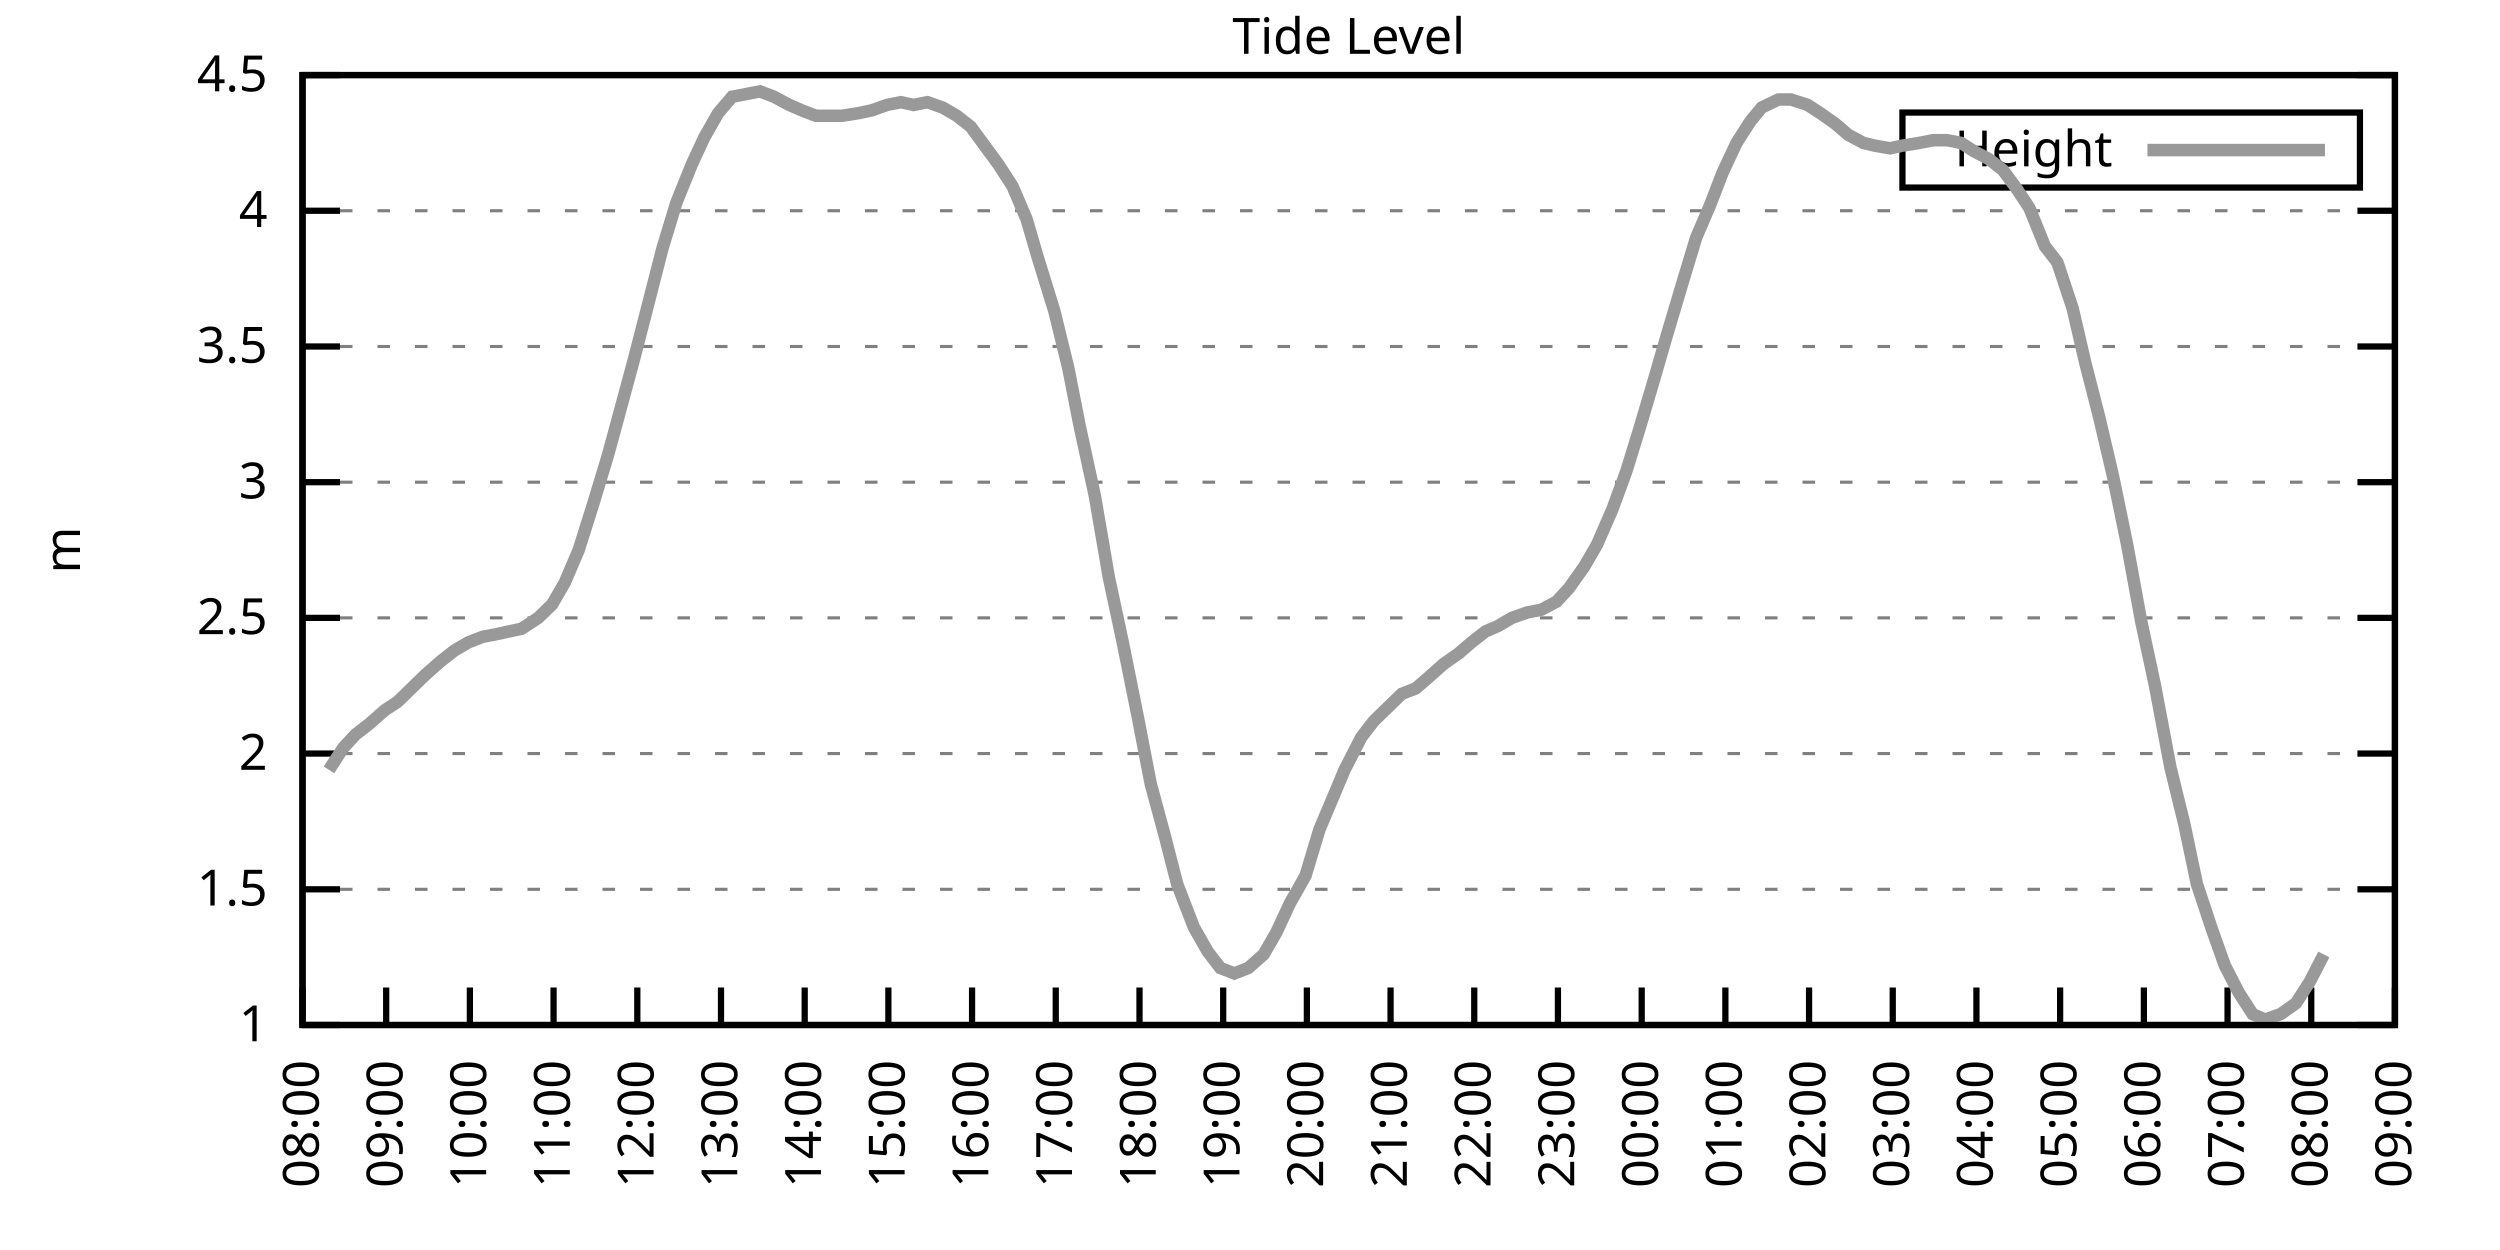
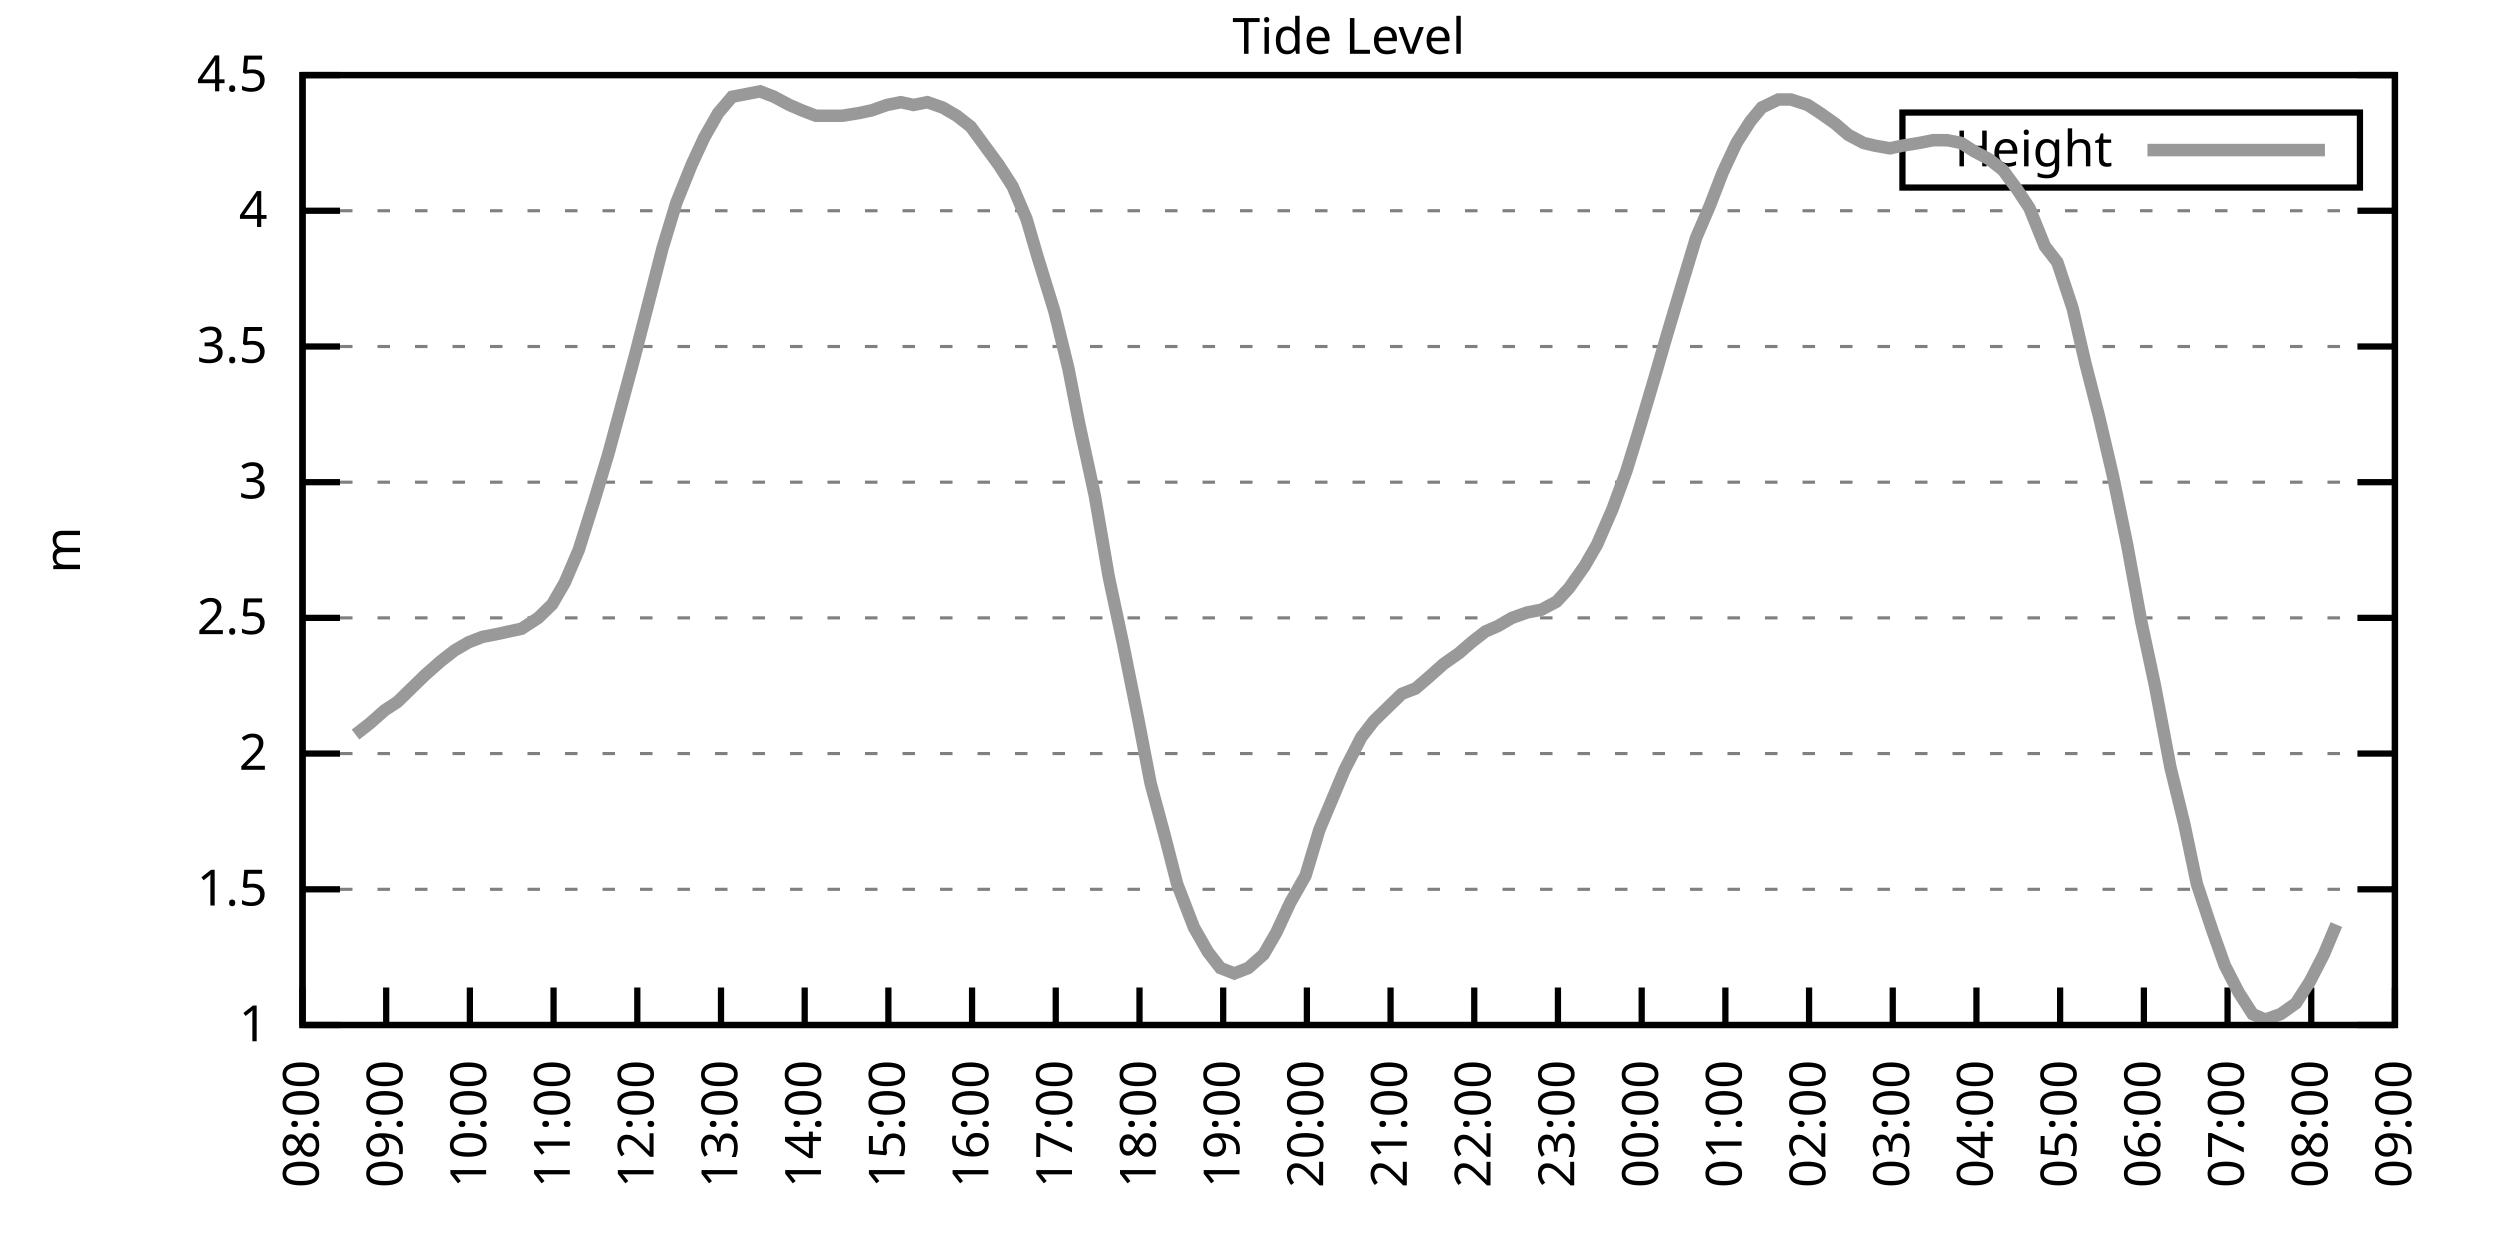
<svg xmlns="http://www.w3.org/2000/svg" xmlns:xlink="http://www.w3.org/1999/xlink" width="400" height="200" viewBox="0 0 400 200">
  <g id="gnuplot_canvas">
    <rect x="0" y="0" width="400" height="200" fill="none" />
    <defs>
      <circle id="gpDot" r="0.5" stroke-width="0.5" stroke="currentColor" />
      <path id="gpPt0" stroke-width="0.333" stroke="currentColor" d="M-1,0 h2 M0,-1 v2" />
      <path id="gpPt1" stroke-width="0.333" stroke="currentColor" d="M-1,-1 L1,1 M1,-1 L-1,1" />
      <path id="gpPt2" stroke-width="0.333" stroke="currentColor" d="M-1,0 L1,0 M0,-1 L0,1 M-1,-1 L1,1 M-1,1 L1,-1" />
      <rect id="gpPt3" stroke-width="0.333" stroke="currentColor" x="-1" y="-1" width="2" height="2" />
      <rect id="gpPt4" stroke-width="0.333" stroke="currentColor" fill="currentColor" x="-1" y="-1" width="2" height="2" />
      <circle id="gpPt5" stroke-width="0.333" stroke="currentColor" cx="0" cy="0" r="1" />
      <use xlink:href="#gpPt5" id="gpPt6" fill="currentColor" stroke="none" />
      <path id="gpPt7" stroke-width="0.333" stroke="currentColor" d="M0,-1.33 L-1.33,0.67 L1.33,0.67 z" />
      <use xlink:href="#gpPt7" id="gpPt8" fill="currentColor" stroke="none" />
      <use xlink:href="#gpPt7" id="gpPt9" stroke="currentColor" transform="rotate(180)" />
      <use xlink:href="#gpPt9" id="gpPt10" fill="currentColor" stroke="none" />
      <use xlink:href="#gpPt3" id="gpPt11" stroke="currentColor" transform="rotate(45)" />
      <use xlink:href="#gpPt11" id="gpPt12" fill="currentColor" stroke="none" />
      <path id="gpPt13" stroke-width="0.333" stroke="currentColor" d="M0,1.330 L1.265,0.411 L0.782,-1.067 L-0.782,-1.076 L-1.265,0.411 z" />
      <use xlink:href="#gpPt13" id="gpPt14" fill="currentColor" stroke="none" />
      <filter id="textbox" filterUnits="objectBoundingBox" x="0" y="0" height="1" width="1">
        <feFlood flood-color="white" flood-opacity="1" result="bgnd" />
        <feComposite in="SourceGraphic" in2="bgnd" operator="atop" />
      </filter>
      <filter id="greybox" filterUnits="objectBoundingBox" x="0" y="0" height="1" width="1">
        <feFlood flood-color="lightgrey" flood-opacity="1" result="grey" />
        <feComposite in="SourceGraphic" in2="grey" operator="atop" />
      </filter>
    </defs>
    <g fill="none" color="white" stroke="currentColor" stroke-width="1.00" stroke-linecap="butt" stroke-linejoin="miter">
</g>
    <g fill="none" color="black" stroke="currentColor" stroke-width="1.00" stroke-linecap="butt" stroke-linejoin="miter">
      <g stroke="none" shape-rendering="crispEdges">
        <polygon fill="rgb(255, 255, 255)" points="48.40,164.00 383.18,164.00 383.18,12.02 48.40,12.02 " />
      </g>
    </g>
    <g fill="none" color="black" stroke="currentColor" stroke-width="1.00" stroke-linecap="butt" stroke-linejoin="miter">
</g>
    <g fill="none" color="black" stroke="black" stroke-width="0.50" stroke-linecap="butt" stroke-linejoin="miter">
</g>
    <g fill="none" color="gray" stroke="currentColor" stroke-width="0.50" stroke-linecap="butt" stroke-linejoin="miter">
      <path stroke="gray" stroke-dasharray="2,4" class="gridline" d="M48.40,164.00 L383.19,164.00  " />
    </g>
    <g fill="none" color="gray" stroke="gray" stroke-width="1.00" stroke-linecap="butt" stroke-linejoin="miter">
</g>
    <g fill="none" color="black" stroke="currentColor" stroke-width="1.00" stroke-linecap="butt" stroke-linejoin="miter">
      <path stroke="black" d="M48.40,164.00 L54.40,164.00 M383.19,164.00 L377.19,164.00  " />
      <g transform="translate(42.80,166.60)" stroke="none" fill="black" font-family="Sans" font-size="8.00" text-anchor="end">
        <text>
          <tspan font-family="Sans"> 1</tspan>
        </text>
      </g>
    </g>
    <g fill="none" color="black" stroke="currentColor" stroke-width="1.00" stroke-linecap="butt" stroke-linejoin="miter">
</g>
    <g fill="none" color="black" stroke="black" stroke-width="0.50" stroke-linecap="butt" stroke-linejoin="miter">
</g>
    <g fill="none" color="gray" stroke="currentColor" stroke-width="0.50" stroke-linecap="butt" stroke-linejoin="miter">
      <path stroke="gray" stroke-dasharray="2,4" class="gridline" d="M48.40,142.29 L383.19,142.29  " />
    </g>
    <g fill="none" color="gray" stroke="gray" stroke-width="1.00" stroke-linecap="butt" stroke-linejoin="miter">
</g>
    <g fill="none" color="black" stroke="currentColor" stroke-width="1.00" stroke-linecap="butt" stroke-linejoin="miter">
      <path stroke="black" d="M48.40,142.29 L54.40,142.29 M383.19,142.29 L377.19,142.29  " />
      <g transform="translate(42.80,144.89)" stroke="none" fill="black" font-family="Sans" font-size="8.00" text-anchor="end">
        <text>
          <tspan font-family="Sans"> 1.5</tspan>
        </text>
      </g>
    </g>
    <g fill="none" color="black" stroke="currentColor" stroke-width="1.00" stroke-linecap="butt" stroke-linejoin="miter">
</g>
    <g fill="none" color="black" stroke="black" stroke-width="0.50" stroke-linecap="butt" stroke-linejoin="miter">
</g>
    <g fill="none" color="gray" stroke="currentColor" stroke-width="0.50" stroke-linecap="butt" stroke-linejoin="miter">
      <path stroke="gray" stroke-dasharray="2,4" class="gridline" d="M48.40,120.57 L383.19,120.57  " />
    </g>
    <g fill="none" color="gray" stroke="gray" stroke-width="1.00" stroke-linecap="butt" stroke-linejoin="miter">
</g>
    <g fill="none" color="black" stroke="currentColor" stroke-width="1.00" stroke-linecap="butt" stroke-linejoin="miter">
      <path stroke="black" d="M48.40,120.57 L54.40,120.57 M383.19,120.57 L377.19,120.57  " />
      <g transform="translate(42.80,123.17)" stroke="none" fill="black" font-family="Sans" font-size="8.00" text-anchor="end">
        <text>
          <tspan font-family="Sans"> 2</tspan>
        </text>
      </g>
    </g>
    <g fill="none" color="black" stroke="currentColor" stroke-width="1.00" stroke-linecap="butt" stroke-linejoin="miter">
</g>
    <g fill="none" color="black" stroke="black" stroke-width="0.50" stroke-linecap="butt" stroke-linejoin="miter">
</g>
    <g fill="none" color="gray" stroke="currentColor" stroke-width="0.50" stroke-linecap="butt" stroke-linejoin="miter">
      <path stroke="gray" stroke-dasharray="2,4" class="gridline" d="M48.40,98.86 L383.19,98.86  " />
    </g>
    <g fill="none" color="gray" stroke="gray" stroke-width="1.00" stroke-linecap="butt" stroke-linejoin="miter">
</g>
    <g fill="none" color="black" stroke="currentColor" stroke-width="1.00" stroke-linecap="butt" stroke-linejoin="miter">
      <path stroke="black" d="M48.40,98.86 L54.40,98.86 M383.19,98.86 L377.19,98.86  " />
      <g transform="translate(42.80,101.46)" stroke="none" fill="black" font-family="Sans" font-size="8.00" text-anchor="end">
        <text>
          <tspan font-family="Sans"> 2.5</tspan>
        </text>
      </g>
    </g>
    <g fill="none" color="black" stroke="currentColor" stroke-width="1.00" stroke-linecap="butt" stroke-linejoin="miter">
</g>
    <g fill="none" color="black" stroke="black" stroke-width="0.50" stroke-linecap="butt" stroke-linejoin="miter">
</g>
    <g fill="none" color="gray" stroke="currentColor" stroke-width="0.50" stroke-linecap="butt" stroke-linejoin="miter">
      <path stroke="gray" stroke-dasharray="2,4" class="gridline" d="M48.40,77.15 L383.19,77.15  " />
    </g>
    <g fill="none" color="gray" stroke="gray" stroke-width="1.00" stroke-linecap="butt" stroke-linejoin="miter">
</g>
    <g fill="none" color="black" stroke="currentColor" stroke-width="1.00" stroke-linecap="butt" stroke-linejoin="miter">
      <path stroke="black" d="M48.40,77.15 L54.40,77.15 M383.19,77.15 L377.19,77.15  " />
      <g transform="translate(42.80,79.75)" stroke="none" fill="black" font-family="Sans" font-size="8.00" text-anchor="end">
        <text>
          <tspan font-family="Sans"> 3</tspan>
        </text>
      </g>
    </g>
    <g fill="none" color="black" stroke="currentColor" stroke-width="1.00" stroke-linecap="butt" stroke-linejoin="miter">
</g>
    <g fill="none" color="black" stroke="black" stroke-width="0.50" stroke-linecap="butt" stroke-linejoin="miter">
</g>
    <g fill="none" color="gray" stroke="currentColor" stroke-width="0.50" stroke-linecap="butt" stroke-linejoin="miter">
      <path stroke="gray" stroke-dasharray="2,4" class="gridline" d="M48.40,55.44 L383.19,55.44  " />
    </g>
    <g fill="none" color="gray" stroke="gray" stroke-width="1.00" stroke-linecap="butt" stroke-linejoin="miter">
</g>
    <g fill="none" color="black" stroke="currentColor" stroke-width="1.00" stroke-linecap="butt" stroke-linejoin="miter">
      <path stroke="black" d="M48.40,55.44 L54.40,55.44 M383.19,55.44 L377.19,55.44  " />
      <g transform="translate(42.80,58.04)" stroke="none" fill="black" font-family="Sans" font-size="8.00" text-anchor="end">
        <text>
          <tspan font-family="Sans"> 3.5</tspan>
        </text>
      </g>
    </g>
    <g fill="none" color="black" stroke="currentColor" stroke-width="1.00" stroke-linecap="butt" stroke-linejoin="miter">
</g>
    <g fill="none" color="black" stroke="black" stroke-width="0.50" stroke-linecap="butt" stroke-linejoin="miter">
</g>
    <g fill="none" color="gray" stroke="currentColor" stroke-width="0.50" stroke-linecap="butt" stroke-linejoin="miter">
      <path stroke="gray" stroke-dasharray="2,4" class="gridline" d="M48.40,33.72 L383.19,33.72  " />
    </g>
    <g fill="none" color="gray" stroke="gray" stroke-width="1.00" stroke-linecap="butt" stroke-linejoin="miter">
</g>
    <g fill="none" color="black" stroke="currentColor" stroke-width="1.00" stroke-linecap="butt" stroke-linejoin="miter">
      <path stroke="black" d="M48.40,33.72 L54.40,33.72 M383.19,33.72 L377.19,33.72  " />
      <g transform="translate(42.80,36.32)" stroke="none" fill="black" font-family="Sans" font-size="8.00" text-anchor="end">
        <text>
          <tspan font-family="Sans"> 4</tspan>
        </text>
      </g>
    </g>
    <g fill="none" color="black" stroke="currentColor" stroke-width="1.00" stroke-linecap="butt" stroke-linejoin="miter">
</g>
    <g fill="none" color="black" stroke="black" stroke-width="0.50" stroke-linecap="butt" stroke-linejoin="miter">
</g>
    <g fill="none" color="gray" stroke="currentColor" stroke-width="0.50" stroke-linecap="butt" stroke-linejoin="miter">
      <path stroke="gray" stroke-dasharray="2,4" class="gridline" d="M48.40,12.01 L383.19,12.01  " />
    </g>
    <g fill="none" color="gray" stroke="gray" stroke-width="1.00" stroke-linecap="butt" stroke-linejoin="miter">
</g>
    <g fill="none" color="black" stroke="currentColor" stroke-width="1.00" stroke-linecap="butt" stroke-linejoin="miter">
      <path stroke="black" d="M48.40,12.01 L54.40,12.01 M383.19,12.01 L377.19,12.01  " />
      <g transform="translate(42.80,14.61)" stroke="none" fill="black" font-family="Sans" font-size="8.00" text-anchor="end">
        <text>
          <tspan font-family="Sans"> 4.5</tspan>
        </text>
      </g>
    </g>
    <g fill="none" color="black" stroke="currentColor" stroke-width="1.00" stroke-linecap="butt" stroke-linejoin="miter">
      <path stroke="black" d="M48.40,164.00 L48.40,158.00  " />
      <g transform="translate(51.00,169.60) rotate(270.00)" stroke="none" fill="black" font-family="Sans" font-size="8.00" text-anchor="end">
        <text>
          <tspan font-family="Sans">08:00</tspan>
        </text>
      </g>
    </g>
    <g fill="none" color="black" stroke="currentColor" stroke-width="1.00" stroke-linecap="butt" stroke-linejoin="miter">
      <path stroke="black" d="M61.79,164.00 L61.79,158.00  " />
      <g transform="translate(64.39,169.60) rotate(270.00)" stroke="none" fill="black" font-family="Sans" font-size="8.00" text-anchor="end">
        <text>
          <tspan font-family="Sans">09:00</tspan>
        </text>
      </g>
    </g>
    <g fill="none" color="black" stroke="currentColor" stroke-width="1.00" stroke-linecap="butt" stroke-linejoin="miter">
      <path stroke="black" d="M75.18,164.00 L75.18,158.00  " />
      <g transform="translate(77.78,169.60) rotate(270.00)" stroke="none" fill="black" font-family="Sans" font-size="8.00" text-anchor="end">
        <text>
          <tspan font-family="Sans">10:00</tspan>
        </text>
      </g>
    </g>
    <g fill="none" color="black" stroke="currentColor" stroke-width="1.00" stroke-linecap="butt" stroke-linejoin="miter">
      <path stroke="black" d="M88.57,164.00 L88.57,158.00  " />
      <g transform="translate(91.17,169.60) rotate(270.00)" stroke="none" fill="black" font-family="Sans" font-size="8.00" text-anchor="end">
        <text>
          <tspan font-family="Sans">11:00</tspan>
        </text>
      </g>
    </g>
    <g fill="none" color="black" stroke="currentColor" stroke-width="1.00" stroke-linecap="butt" stroke-linejoin="miter">
      <path stroke="black" d="M101.97,164.00 L101.97,158.00  " />
      <g transform="translate(104.57,169.60) rotate(270.00)" stroke="none" fill="black" font-family="Sans" font-size="8.00" text-anchor="end">
        <text>
          <tspan font-family="Sans">12:00</tspan>
        </text>
      </g>
    </g>
    <g fill="none" color="black" stroke="currentColor" stroke-width="1.00" stroke-linecap="butt" stroke-linejoin="miter">
      <path stroke="black" d="M115.36,164.00 L115.36,158.00  " />
      <g transform="translate(117.96,169.60) rotate(270.00)" stroke="none" fill="black" font-family="Sans" font-size="8.00" text-anchor="end">
        <text>
          <tspan font-family="Sans">13:00</tspan>
        </text>
      </g>
    </g>
    <g fill="none" color="black" stroke="currentColor" stroke-width="1.00" stroke-linecap="butt" stroke-linejoin="miter">
      <path stroke="black" d="M128.75,164.00 L128.75,158.00  " />
      <g transform="translate(131.35,169.60) rotate(270.00)" stroke="none" fill="black" font-family="Sans" font-size="8.00" text-anchor="end">
        <text>
          <tspan font-family="Sans">14:00</tspan>
        </text>
      </g>
    </g>
    <g fill="none" color="black" stroke="currentColor" stroke-width="1.00" stroke-linecap="butt" stroke-linejoin="miter">
      <path stroke="black" d="M142.14,164.00 L142.14,158.00  " />
      <g transform="translate(144.74,169.60) rotate(270.00)" stroke="none" fill="black" font-family="Sans" font-size="8.00" text-anchor="end">
        <text>
          <tspan font-family="Sans">15:00</tspan>
        </text>
      </g>
    </g>
    <g fill="none" color="black" stroke="currentColor" stroke-width="1.00" stroke-linecap="butt" stroke-linejoin="miter">
      <path stroke="black" d="M155.53,164.00 L155.53,158.00  " />
      <g transform="translate(158.13,169.60) rotate(270.00)" stroke="none" fill="black" font-family="Sans" font-size="8.00" text-anchor="end">
        <text>
          <tspan font-family="Sans">16:00</tspan>
        </text>
      </g>
    </g>
    <g fill="none" color="black" stroke="currentColor" stroke-width="1.00" stroke-linecap="butt" stroke-linejoin="miter">
      <path stroke="black" d="M168.92,164.00 L168.92,158.00  " />
      <g transform="translate(171.52,169.60) rotate(270.00)" stroke="none" fill="black" font-family="Sans" font-size="8.00" text-anchor="end">
        <text>
          <tspan font-family="Sans">17:00</tspan>
        </text>
      </g>
    </g>
    <g fill="none" color="black" stroke="currentColor" stroke-width="1.00" stroke-linecap="butt" stroke-linejoin="miter">
      <path stroke="black" d="M182.32,164.00 L182.32,158.00  " />
      <g transform="translate(184.92,169.60) rotate(270.00)" stroke="none" fill="black" font-family="Sans" font-size="8.00" text-anchor="end">
        <text>
          <tspan font-family="Sans">18:00</tspan>
        </text>
      </g>
    </g>
    <g fill="none" color="black" stroke="currentColor" stroke-width="1.00" stroke-linecap="butt" stroke-linejoin="miter">
      <path stroke="black" d="M195.71,164.00 L195.71,158.00  " />
      <g transform="translate(198.31,169.60) rotate(270.00)" stroke="none" fill="black" font-family="Sans" font-size="8.00" text-anchor="end">
        <text>
          <tspan font-family="Sans">19:00</tspan>
        </text>
      </g>
    </g>
    <g fill="none" color="black" stroke="currentColor" stroke-width="1.00" stroke-linecap="butt" stroke-linejoin="miter">
      <path stroke="black" d="M209.10,164.00 L209.10,158.00  " />
      <g transform="translate(211.70,169.60) rotate(270.00)" stroke="none" fill="black" font-family="Sans" font-size="8.00" text-anchor="end">
        <text>
          <tspan font-family="Sans">20:00</tspan>
        </text>
      </g>
    </g>
    <g fill="none" color="black" stroke="currentColor" stroke-width="1.00" stroke-linecap="butt" stroke-linejoin="miter">
      <path stroke="black" d="M222.49,164.00 L222.49,158.00  " />
      <g transform="translate(225.09,169.60) rotate(270.00)" stroke="none" fill="black" font-family="Sans" font-size="8.00" text-anchor="end">
        <text>
          <tspan font-family="Sans">21:00</tspan>
        </text>
      </g>
    </g>
    <g fill="none" color="black" stroke="currentColor" stroke-width="1.00" stroke-linecap="butt" stroke-linejoin="miter">
      <path stroke="black" d="M235.88,164.00 L235.88,158.00  " />
      <g transform="translate(238.48,169.60) rotate(270.00)" stroke="none" fill="black" font-family="Sans" font-size="8.00" text-anchor="end">
        <text>
          <tspan font-family="Sans">22:00</tspan>
        </text>
      </g>
    </g>
    <g fill="none" color="black" stroke="currentColor" stroke-width="1.00" stroke-linecap="butt" stroke-linejoin="miter">
      <path stroke="black" d="M249.27,164.00 L249.27,158.00  " />
      <g transform="translate(251.87,169.60) rotate(270.00)" stroke="none" fill="black" font-family="Sans" font-size="8.00" text-anchor="end">
        <text>
          <tspan font-family="Sans">23:00</tspan>
        </text>
      </g>
    </g>
    <g fill="none" color="black" stroke="currentColor" stroke-width="1.00" stroke-linecap="butt" stroke-linejoin="miter">
      <path stroke="black" d="M262.67,164.00 L262.67,158.00  " />
      <g transform="translate(265.27,169.60) rotate(270.00)" stroke="none" fill="black" font-family="Sans" font-size="8.00" text-anchor="end">
        <text>
          <tspan font-family="Sans">00:00</tspan>
        </text>
      </g>
    </g>
    <g fill="none" color="black" stroke="currentColor" stroke-width="1.00" stroke-linecap="butt" stroke-linejoin="miter">
      <path stroke="black" d="M276.06,164.00 L276.06,158.00  " />
      <g transform="translate(278.66,169.60) rotate(270.00)" stroke="none" fill="black" font-family="Sans" font-size="8.00" text-anchor="end">
        <text>
          <tspan font-family="Sans">01:00</tspan>
        </text>
      </g>
    </g>
    <g fill="none" color="black" stroke="currentColor" stroke-width="1.00" stroke-linecap="butt" stroke-linejoin="miter">
      <path stroke="black" d="M289.45,164.00 L289.45,158.00  " />
      <g transform="translate(292.05,169.60) rotate(270.00)" stroke="none" fill="black" font-family="Sans" font-size="8.00" text-anchor="end">
        <text>
          <tspan font-family="Sans">02:00</tspan>
        </text>
      </g>
    </g>
    <g fill="none" color="black" stroke="currentColor" stroke-width="1.00" stroke-linecap="butt" stroke-linejoin="miter">
      <path stroke="black" d="M302.84,164.00 L302.84,158.00  " />
      <g transform="translate(305.44,169.60) rotate(270.00)" stroke="none" fill="black" font-family="Sans" font-size="8.00" text-anchor="end">
        <text>
          <tspan font-family="Sans">03:00</tspan>
        </text>
      </g>
    </g>
    <g fill="none" color="black" stroke="currentColor" stroke-width="1.00" stroke-linecap="butt" stroke-linejoin="miter">
      <path stroke="black" d="M316.23,164.00 L316.23,158.00  " />
      <g transform="translate(318.83,169.60) rotate(270.00)" stroke="none" fill="black" font-family="Sans" font-size="8.00" text-anchor="end">
        <text>
          <tspan font-family="Sans">04:00</tspan>
        </text>
      </g>
    </g>
    <g fill="none" color="black" stroke="currentColor" stroke-width="1.00" stroke-linecap="butt" stroke-linejoin="miter">
      <path stroke="black" d="M329.62,164.00 L329.62,158.00  " />
      <g transform="translate(332.22,169.60) rotate(270.00)" stroke="none" fill="black" font-family="Sans" font-size="8.00" text-anchor="end">
        <text>
          <tspan font-family="Sans">05:00</tspan>
        </text>
      </g>
    </g>
    <g fill="none" color="black" stroke="currentColor" stroke-width="1.00" stroke-linecap="butt" stroke-linejoin="miter">
      <path stroke="black" d="M343.02,164.00 L343.02,158.00  " />
      <g transform="translate(345.62,169.60) rotate(270.00)" stroke="none" fill="black" font-family="Sans" font-size="8.00" text-anchor="end">
        <text>
          <tspan font-family="Sans">06:00</tspan>
        </text>
      </g>
    </g>
    <g fill="none" color="black" stroke="currentColor" stroke-width="1.00" stroke-linecap="butt" stroke-linejoin="miter">
      <path stroke="black" d="M356.41,164.00 L356.41,158.00  " />
      <g transform="translate(359.01,169.60) rotate(270.00)" stroke="none" fill="black" font-family="Sans" font-size="8.00" text-anchor="end">
        <text>
          <tspan font-family="Sans">07:00</tspan>
        </text>
      </g>
    </g>
    <g fill="none" color="black" stroke="currentColor" stroke-width="1.00" stroke-linecap="butt" stroke-linejoin="miter">
      <path stroke="black" d="M369.80,164.00 L369.80,158.00  " />
      <g transform="translate(372.40,169.60) rotate(270.00)" stroke="none" fill="black" font-family="Sans" font-size="8.00" text-anchor="end">
        <text>
          <tspan font-family="Sans">08:00</tspan>
        </text>
      </g>
    </g>
    <g fill="none" color="black" stroke="currentColor" stroke-width="1.00" stroke-linecap="butt" stroke-linejoin="miter">
      <path stroke="black" d="M383.19,164.00 L383.19,158.00  " />
      <g transform="translate(385.79,169.60) rotate(270.00)" stroke="none" fill="black" font-family="Sans" font-size="8.00" text-anchor="end">
        <text>
          <tspan font-family="Sans">09:00</tspan>
        </text>
      </g>
    </g>
    <g fill="none" color="black" stroke="currentColor" stroke-width="1.00" stroke-linecap="butt" stroke-linejoin="miter">
</g>
    <g fill="none" color="black" stroke="currentColor" stroke-width="1.00" stroke-linecap="butt" stroke-linejoin="miter">
      <path stroke="black" d="M48.40,12.01 L48.40,164.00 L383.19,164.00 L383.19,12.01 L48.40,12.01 Z  " />
    </g>
    <g fill="none" color="black" stroke="currentColor" stroke-width="1.00" stroke-linecap="butt" stroke-linejoin="miter">
</g>
    <g fill="none" color="black" stroke="currentColor" stroke-width="1.00" stroke-linecap="butt" stroke-linejoin="miter">
      <path stroke="black" d="M304.39,30.01 L304.39,18.01 L377.59,18.01 L377.59,30.01 L304.39,30.01 Z  " />
    </g>
    <g id="Tide_level_plot_1">
      <g fill="none" color="white" stroke="black" stroke-width="2.00" stroke-linecap="butt" stroke-linejoin="miter">
</g>
      <g fill="none" color="black" stroke="currentColor" stroke-width="2.00" stroke-linecap="butt" stroke-linejoin="miter">
        <g transform="translate(337.99,26.61)" stroke="none" fill="black" font-family="Sans" font-size="8.00" text-anchor="end">
          <text>
            <tspan font-family="Sans">Height</tspan>
          </text>
        </g>
      </g>
      <g fill="none" color="black" stroke="currentColor" stroke-width="2.00" stroke-linecap="butt" stroke-linejoin="miter">
-         <path stroke="rgb(153, 153, 153)" d="M343.59,24.01 L371.99,24.01 M52.64,123.18 L54.87,119.71 L56.88,117.53 L59.11,115.80 L61.57,113.63 L63.58,112.32   L65.81,110.15 L68.04,107.98 L70.50,105.81 L72.73,104.07 L74.96,102.77 L77.19,101.90 L79.42,101.47 L81.43,101.03   L83.44,100.60 L86.12,98.86 L88.35,96.69 L90.36,93.22 L92.59,88.00 L95.05,80.19 L97.28,72.81 L99.29,65.42   L101.52,57.17 L103.75,48.49 L105.98,39.80 L108.22,32.42 L110.67,26.34 L112.68,22.00 L114.91,18.09 L117.14,15.48   L119.38,15.05 L121.61,14.62 L123.84,15.48 L126.29,16.79 L128.30,17.66 L130.54,18.52 L132.99,18.52 L134.78,18.52   L137.45,18.09 L139.46,17.66 L141.92,16.79 L144.15,16.35 L146.16,16.79 L148.39,16.35 L150.85,17.22 L153.08,18.52   L155.31,20.26 L157.54,23.30 L159.77,26.34 L162.01,29.81 L164.24,35.03 L166.02,41.11 L168.70,49.79 L170.93,58.91   L172.72,68.03 L175.17,79.32 L177.41,92.35 L179.64,102.77 L182.09,114.93 L184.10,125.35 L186.33,133.60 L188.34,141.42   L191.02,148.37 L193.25,152.28 L195.26,154.88 L197.49,155.75 L199.73,154.88 L202.18,152.71 L204.19,149.24 L206.42,144.46   L208.88,140.12 L211.11,132.73 L213.12,127.96 L215.13,123.18 L217.80,117.97 L219.81,115.36 L222.04,113.19 L224.28,111.02   L226.51,110.15 L228.52,108.42 L230.97,106.24 L233.43,104.51 L235.44,102.77 L237.67,101.03 L239.68,100.16 L241.91,98.86   L244.36,97.99 L246.60,97.56 L249.05,96.26 L251.06,94.08 L253.51,90.61 L255.52,87.14 L257.98,81.49 L260.21,75.41   L262.22,68.90 L264.67,60.65 L266.68,53.70 L269.14,45.45 L271.37,38.07 L273.60,32.85 L275.61,27.64 L277.84,22.87   L280.07,19.39 L281.86,17.22 L284.54,15.92 L286.55,15.92 L289.23,16.79 L291.23,18.09 L293.69,19.83 L295.70,21.56   L298.15,22.87 L299.94,23.30 L302.39,23.73 L304.40,23.30 L307.08,22.87 L309.31,22.43 L311.54,22.43 L313.78,22.87   L315.79,24.17 L318.24,25.47 L320.47,27.21 L322.70,30.25 L324.71,33.29 L327.17,39.37 L329.18,41.97 L331.63,49.36   L333.64,58.04 L335.87,66.73 L338.10,76.28 L340.34,87.14 L342.57,99.30 L344.80,109.72 L347.26,122.75 L349.49,131.86   L351.50,141.42 L353.95,148.80 L355.96,154.45 L358.19,158.79 L360.42,162.26 L362.43,163.13 L364.89,162.26 L367.34,160.53   L369.58,157.05 L371.81,152.71  " />
+         <path stroke="rgb(153, 153, 153)" d="M343.59,24.01 L371.99,24.01 M56.88,117.53 L59.11,115.80 L61.57,113.63 L63.58,112.32 L65.81,110.15 L68.04,107.98   L70.50,105.81 L72.73,104.07 L74.96,102.77 L77.19,101.90 L79.42,101.47 L81.43,101.03 L83.44,100.60 L86.12,98.86   L88.35,96.69 L90.36,93.22 L92.59,88.00 L95.05,80.19 L97.28,72.81 L99.29,65.42 L101.52,57.17 L103.75,48.49   L105.98,39.80 L108.22,32.42 L110.67,26.34 L112.68,22.00 L114.91,18.09 L117.14,15.48 L119.38,15.05 L121.61,14.62   L123.84,15.48 L126.29,16.79 L128.30,17.66 L130.54,18.52 L132.99,18.52 L134.78,18.52 L137.45,18.09 L139.46,17.66   L141.92,16.79 L144.15,16.35 L146.16,16.79 L148.39,16.35 L150.85,17.22 L153.08,18.52 L155.31,20.26 L157.54,23.30   L159.77,26.34 L162.01,29.81 L164.24,35.03 L166.02,41.11 L168.70,49.79 L170.93,58.91 L172.72,68.03 L175.17,79.32   L177.41,92.35 L179.64,102.77 L182.09,114.93 L184.10,125.35 L186.33,133.60 L188.34,141.42 L191.02,148.37 L193.25,152.28   L195.26,154.88 L197.49,155.75 L199.73,154.88 L202.18,152.71 L204.19,149.24 L206.42,144.46 L208.88,140.12 L211.11,132.73   L213.12,127.96 L215.13,123.18 L217.80,117.97 L219.81,115.36 L222.04,113.19 L224.28,111.02 L226.51,110.15 L228.52,108.42   L230.97,106.24 L233.43,104.51 L235.44,102.77 L237.67,101.03 L239.68,100.16 L241.91,98.86 L244.36,97.99 L246.60,97.56   L249.05,96.26 L251.06,94.08 L253.51,90.61 L255.52,87.14 L257.98,81.49 L260.21,75.41 L262.22,68.90 L264.67,60.65   L266.68,53.70 L269.14,45.45 L271.37,38.07 L273.60,32.85 L275.61,27.64 L277.84,22.87 L280.07,19.39 L281.86,17.22   L284.54,15.92 L286.55,15.92 L289.23,16.79 L291.23,18.09 L293.69,19.83 L295.70,21.56 L298.15,22.87 L299.94,23.30   L302.39,23.73 L304.40,23.30 L307.08,22.87 L309.31,22.43 L311.54,22.43 L313.78,22.87 L315.79,24.17 L318.24,25.47   L320.47,27.21 L322.70,30.25 L324.71,33.29 L327.17,39.37 L329.18,41.97 L331.63,49.36 L333.64,58.04 L335.87,66.73   L338.10,76.28 L340.34,87.14 L342.57,99.30 L344.80,109.72 L347.26,122.75 L349.49,131.86 L351.50,141.42 L353.95,148.80   L355.96,154.45 L358.19,158.79 L360.42,162.26 L362.43,163.13 L364.89,162.26 L367.34,160.53 L369.58,157.05 L371.81,152.71   L373.82,147.93  " />
      </g>
    </g>
    <g fill="none" color="black" stroke="currentColor" stroke-width="2.00" stroke-linecap="butt" stroke-linejoin="miter">
</g>
    <g fill="none" color="black" stroke="black" stroke-width="1.00" stroke-linecap="butt" stroke-linejoin="miter">
</g>
    <g fill="none" color="black" stroke="currentColor" stroke-width="1.00" stroke-linecap="butt" stroke-linejoin="miter">
      <path stroke="black" d="M48.40,12.01 L48.40,164.00 L383.19,164.00 L383.19,12.01 L48.40,12.01 Z  " />
      <g transform="translate(12.80,88.01) rotate(270.00)" stroke="none" fill="black" font-family="Sans" font-size="8.00" text-anchor="middle">
        <text>
          <tspan font-family="Sans">m</tspan>
        </text>
      </g>
    </g>
    <g fill="none" color="black" stroke="currentColor" stroke-width="1.00" stroke-linecap="butt" stroke-linejoin="miter">
</g>
    <g fill="none" color="black" stroke="currentColor" stroke-width="1.00" stroke-linecap="butt" stroke-linejoin="miter">
      <g transform="translate(215.79,8.61)" stroke="none" fill="black" font-family="Sans" font-size="8.00" text-anchor="middle">
        <text>
          <tspan font-family="Sans">Tide Level</tspan>
        </text>
      </g>
    </g>
    <g fill="none" color="black" stroke="currentColor" stroke-width="1.00" stroke-linecap="butt" stroke-linejoin="miter">
</g>
  </g>
</svg>
